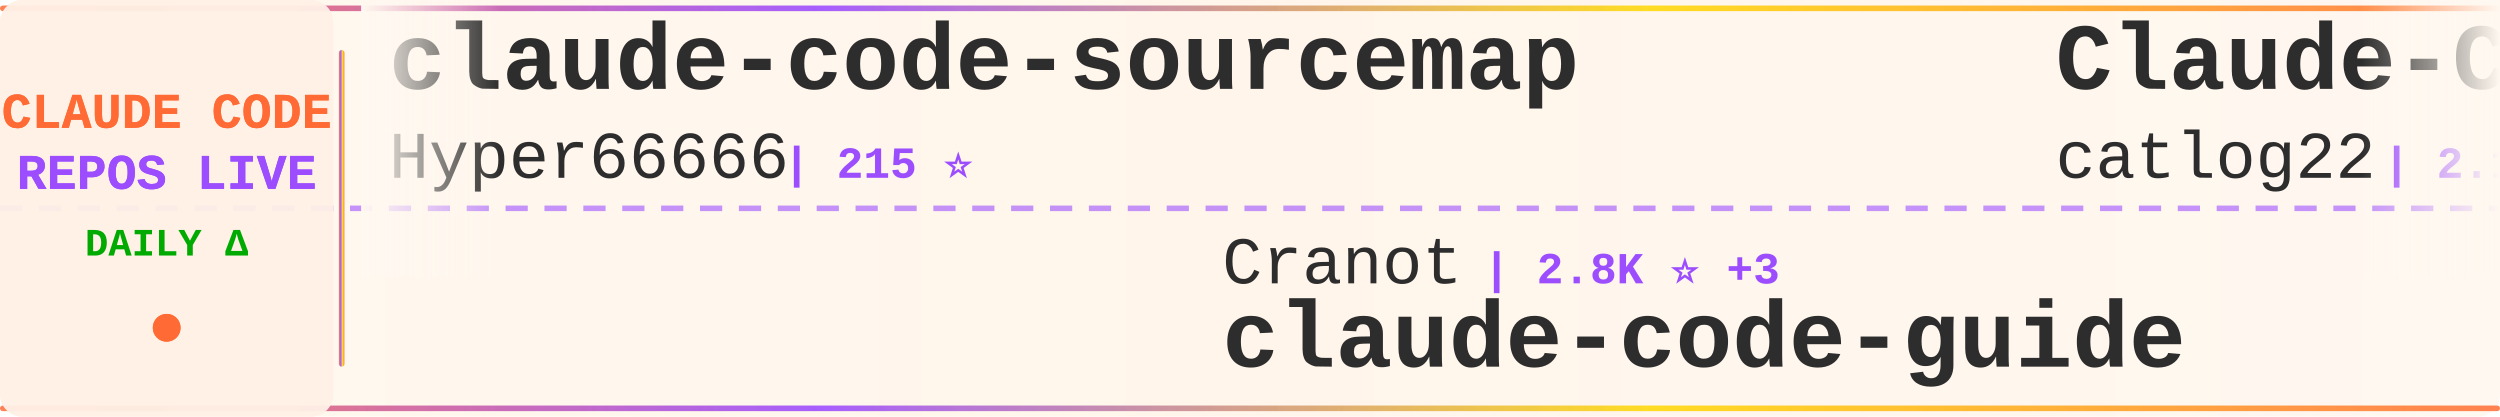
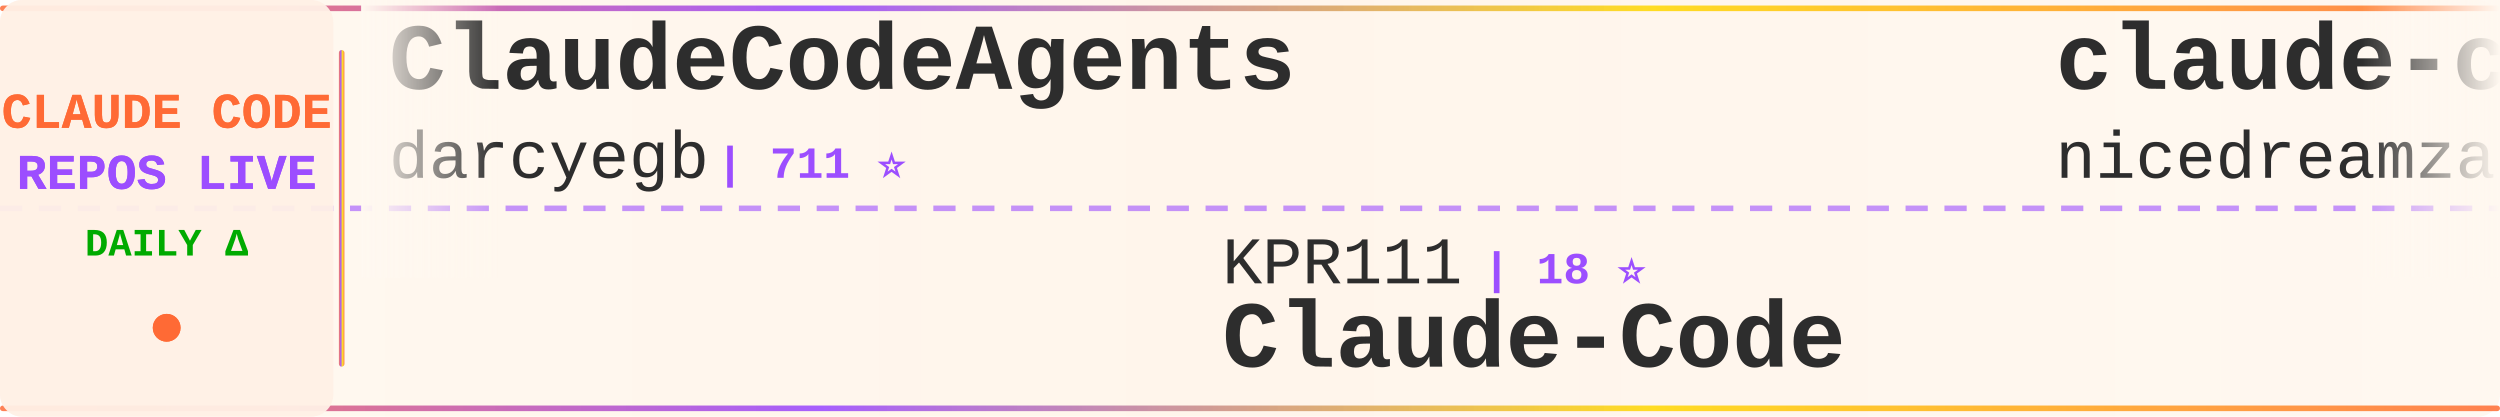
<svg xmlns="http://www.w3.org/2000/svg" width="900" height="150">
  <defs>
    <linearGradient id="tickerBg" x1="0%" y1="0%" x2="100%" y2="0%">
      <stop offset="0%" style="stop-color:#fff8f0;stop-opacity:0.98" />
      <stop offset="50%" style="stop-color:#fff5eb;stop-opacity:1" />
      <stop offset="100%" style="stop-color:#fff8f0;stop-opacity:0.98" />
    </linearGradient>
    <linearGradient id="borderGrad" x1="0%" y1="0%" x2="100%" y2="0%">
      <stop offset="0%" style="stop-color:#FF6B35;stop-opacity:0.85">
        <animate attributeName="stop-opacity" values="0.85;1;0.85" dur="2s" repeatCount="indefinite" />
      </stop>
      <stop offset="33%" style="stop-color:#9C4EFF;stop-opacity:0.9">
        <animate attributeName="stop-opacity" values="0.9;1;0.9" dur="2.2s" repeatCount="indefinite" />
      </stop>
      <stop offset="66%" style="stop-color:#FFD700;stop-opacity:0.85">
        <animate attributeName="stop-opacity" values="0.85;1;0.85" dur="1.8s" repeatCount="indefinite" />
      </stop>
      <stop offset="100%" style="stop-color:#FF6B35;stop-opacity:0.85">
        <animate attributeName="stop-opacity" values="0.85;1;0.85" dur="2s" repeatCount="indefinite" />
      </stop>
    </linearGradient>
    <filter id="textGlow">
      <feGaussianBlur stdDeviation="0.15" result="coloredBlur" />
      <feMerge>
        <feMergeNode in="coloredBlur" />
        <feMergeNode in="SourceGraphic" />
      </feMerge>
    </filter>
    <filter id="metricGlow">
      <feGaussianBlur stdDeviation="0.2" result="coloredBlur" />
      <feMerge>
        <feMergeNode in="coloredBlur" />
        <feMergeNode in="SourceGraphic" />
      </feMerge>
    </filter>
    <linearGradient id="leftFade" x1="0%" y1="0%" x2="100%" y2="0%">
      <stop offset="0%" style="stop-color:#fff8f0;stop-opacity:1" />
      <stop offset="100%" style="stop-color:#fff8f0;stop-opacity:0" />
    </linearGradient>
    <linearGradient id="rightFade" x1="0%" y1="0%" x2="100%" y2="0%">
      <stop offset="0%" style="stop-color:#fff8f0;stop-opacity:0" />
      <stop offset="100%" style="stop-color:#fff8f0;stop-opacity:1" />
    </linearGradient>
  </defs>
  <rect width="900" height="150" fill="url(#tickerBg)" rx="8" />
  <rect x="0" y="2" width="900" height="2" fill="url(#borderGrad)" rx="1" />
  <rect x="0" y="146" width="900" height="2" fill="url(#borderGrad)" rx="1" />
  <line x1="0" y1="75" x2="900" y2="75" stroke="#9C4EFF" stroke-width="2" stroke-dasharray="8 6" opacity="0.6" />
  <rect x="0" y="0" width="120" height="150" fill="#fff0e6" opacity="0.95" rx="8" />
  <text x="60" y="46" font-family="'Courier New', monospace" font-size="18" font-weight="bold" fill="#FF6B35" text-anchor="middle" filter="url(#textGlow)">
    CLAUDE CODE
  </text>
  <text x="60" y="68" font-family="'Courier New', monospace" font-size="18" font-weight="bold" fill="#9C4EFF" text-anchor="middle" filter="url(#textGlow)">
    REPOS LIVE
  </text>
  <text x="60" y="92" font-family="'Courier New', monospace" font-size="14" font-weight="bold" fill="#00aa00" text-anchor="middle">
    DAILY Δ
  </text>
  <circle cx="60" cy="118" r="5" fill="#FF6B35" filter="url(#metricGlow)">
    <animate attributeName="r" values="4;6;4" dur="1.5s" repeatCount="indefinite" />
    <animate attributeName="opacity" values="0.6;1;0.6" dur="1.5s" repeatCount="indefinite" />
  </circle>
  <rect x="122" y="18" width="2" height="114" fill="url(#borderGrad)" rx="1" />
  <clipPath id="tickerClip">
    <rect x="130" y="0" width="770" height="150" />
  </clipPath>
  <g clip-path="url(#tickerClip)">
    <g id="tickerItems">
      <animateTransform attributeName="transform" attributeType="XML" type="translate" from="0 0" to="-3000 0" dur="54s" repeatCount="indefinite" />
      <g transform="translate(0, 0)">
-         <text x="140" y="32" font-family="'Courier New', monospace" font-size="34" font-weight="bold" fill="#2d2d2d">claude-code-sourcemap</text>
-         <text x="140" y="64" font-family="'Courier New', monospace" font-size="24" font-weight="normal" fill="#2d2d2d" opacity="1.0">Hyper66666</text>
-         <text x="282" y="64" font-family="'Courier New', monospace" font-size="16" font-weight="bold" fill="#9C4EFF"> | 215 ⭐</text>
+         <text x="140" y="32" font-family="'Courier New', monospace" font-size="34" font-weight="bold" fill="#2d2d2d">ClaudeCodeAgents</text>
+         <text x="140" y="64" font-family="'Courier New', monospace" font-size="24" font-weight="normal" fill="#2d2d2d" opacity="1.0">darcyegb</text>
+         <text x="258" y="64" font-family="'Courier New', monospace" font-size="16" font-weight="bold" fill="#9C4EFF"> | 711 ⭐</text>
      </g>
      <g transform="translate(300, 0)">
-         <text x="140" y="102" font-family="'Courier New', monospace" font-size="24" font-weight="normal" fill="#2d2d2d" opacity="1.0">Cranot</text>
-         <text x="234" y="102" font-family="'Courier New', monospace" font-size="16" font-weight="bold" fill="#9C4EFF"> | 2.8K ⭐ +3</text>
-         <text x="140" y="132" font-family="'Courier New', monospace" font-size="34" font-weight="bold" fill="#2d2d2d">claude-code-guide</text>
+         <text x="140" y="102" font-family="'Courier New', monospace" font-size="24" font-weight="normal" fill="#2d2d2d" opacity="1.0">KPR111</text>
+         <text x="234" y="102" font-family="'Courier New', monospace" font-size="16" font-weight="bold" fill="#9C4EFF"> | 18 ⭐</text>
+         <text x="140" y="132" font-family="'Courier New', monospace" font-size="34" font-weight="bold" fill="#2d2d2d">Claude-Code</text>
      </g>
      <g transform="translate(600, 0)">
-         <text x="140" y="32" font-family="'Courier New', monospace" font-size="34" font-weight="bold" fill="#2d2d2d">Claude-Code-Workflow</text>
-         <text x="140" y="64" font-family="'Courier New', monospace" font-size="24" font-weight="normal" fill="#2d2d2d" opacity="1.0">catlog22</text>
-         <text x="258" y="64" font-family="'Courier New', monospace" font-size="16" font-weight="bold" fill="#9C4EFF"> | 2.1K ⭐ +2</text>
+         <text x="140" y="32" font-family="'Courier New', monospace" font-size="34" font-weight="bold" fill="#2d2d2d">claude-code-local</text>
+         <text x="140" y="64" font-family="'Courier New', monospace" font-size="24" font-weight="normal" fill="#2d2d2d" opacity="1.0">nicedreamzapp</text>
+         <text x="318" y="64" font-family="'Courier New', monospace" font-size="16" font-weight="bold" fill="#9C4EFF"> | 2.7K ⭐ +3</text>
      </g>
      <g transform="translate(900, 0)">
-         <text x="140" y="102" font-family="'Courier New', monospace" font-size="24" font-weight="normal" fill="#2d2d2d" opacity="1.0">shanraisshan</text>
-         <text x="306" y="102" font-family="'Courier New', monospace" font-size="16" font-weight="bold" fill="#9C4EFF"> | 56.0K ⭐ +209</text>
-         <text x="140" y="132" font-family="'Courier New', monospace" font-size="34" font-weight="bold" fill="#2d2d2d">claude-code-best-practic...</text>
+         <text x="140" y="102" font-family="'Courier New', monospace" font-size="24" font-weight="normal" fill="#2d2d2d" opacity="1.0">SeemSeam</text>
+         <text x="258" y="102" font-family="'Courier New', monospace" font-size="16" font-weight="bold" fill="#9C4EFF"> | 2.9K ⭐ +14</text>
+         <text x="140" y="132" font-family="'Courier New', monospace" font-size="34" font-weight="bold" fill="#2d2d2d">claude_codex_bridge</text>
      </g>
      <g transform="translate(1200, 0)">
-         <text x="140" y="32" font-family="'Courier New', monospace" font-size="34" font-weight="bold" fill="#2d2d2d">andrej-karpathy-skills</text>
-         <text x="140" y="64" font-family="'Courier New', monospace" font-size="24" font-weight="normal" fill="#2d2d2d" opacity="1.0">multica-ai</text>
-         <text x="282" y="64" font-family="'Courier New', monospace" font-size="16" font-weight="bold" fill="#9C4EFF"> | 165.2K ⭐ +1.3K</text>
+         <text x="140" y="32" font-family="'Courier New', monospace" font-size="34" font-weight="bold" fill="#2d2d2d">claude-code-telegram</text>
+         <text x="140" y="64" font-family="'Courier New', monospace" font-size="24" font-weight="normal" fill="#2d2d2d" opacity="1.0">RichardAtCT</text>
+         <text x="294" y="64" font-family="'Courier New', monospace" font-size="16" font-weight="bold" fill="#9C4EFF"> | 2.7K ⭐ +2</text>
      </g>
      <g transform="translate(1500, 0)">
-         <text x="140" y="102" font-family="'Courier New', monospace" font-size="24" font-weight="normal" fill="#2d2d2d" opacity="1.0">feiskyer</text>
-         <text x="258" y="102" font-family="'Courier New', monospace" font-size="16" font-weight="bold" fill="#9C4EFF"> | 1.5K ⭐ +1</text>
-         <text x="140" y="132" font-family="'Courier New', monospace" font-size="34" font-weight="bold" fill="#2d2d2d">claude-code-settings</text>
+         <text x="140" y="102" font-family="'Courier New', monospace" font-size="24" font-weight="normal" fill="#2d2d2d" opacity="1.0">Yuyz0112</text>
+         <text x="258" y="102" font-family="'Courier New', monospace" font-size="16" font-weight="bold" fill="#9C4EFF"> | 2.4K ⭐ +1</text>
+         <text x="140" y="132" font-family="'Courier New', monospace" font-size="34" font-weight="bold" fill="#2d2d2d">claude-code-reverse</text>
      </g>
      <g transform="translate(1800, 0)">
+         <text x="140" y="32" font-family="'Courier New', monospace" font-size="34" font-weight="bold" fill="#2d2d2d">claude-code-tudou</text>
+         <text x="140" y="64" font-family="'Courier New', monospace" font-size="24" font-weight="normal" fill="#2d2d2d" opacity="1.0">AICoderTudou</text>
+         <text x="306" y="64" font-family="'Courier New', monospace" font-size="16" font-weight="bold" fill="#9C4EFF"> | 500 ⭐</text>
+       </g>
+       <g transform="translate(2100, 0)">
+         <text x="140" y="102" font-family="'Courier New', monospace" font-size="24" font-weight="normal" fill="#2d2d2d" opacity="1.0">VoltAgent</text>
+         <text x="270" y="102" font-family="'Courier New', monospace" font-size="16" font-weight="bold" fill="#9C4EFF"> | 21.0K ⭐ +54</text>
+         <text x="140" y="132" font-family="'Courier New', monospace" font-size="34" font-weight="bold" fill="#2d2d2d">awesome-claude-code-suba...</text>
+       </g>
+       <g transform="translate(2400, 0)">
+         <text x="140" y="32" font-family="'Courier New', monospace" font-size="34" font-weight="bold" fill="#2d2d2d">claude-code-source-code-...</text>
+         <text x="140" y="64" font-family="'Courier New', monospace" font-size="24" font-weight="normal" fill="#2d2d2d" opacity="1.0">ghuntley</text>
+         <text x="258" y="64" font-family="'Courier New', monospace" font-size="16" font-weight="bold" fill="#9C4EFF"> | 981 ⭐</text>
+       </g>
+       <g transform="translate(2700, 0)">
+         <text x="140" y="102" font-family="'Courier New', monospace" font-size="24" font-weight="normal" fill="#2d2d2d" opacity="1.0">hangsman</text>
+         <text x="258" y="102" font-family="'Courier New', monospace" font-size="16" font-weight="bold" fill="#9C4EFF"> | 781 ⭐</text>
+         <text x="140" y="132" font-family="'Courier New', monospace" font-size="34" font-weight="bold" fill="#2d2d2d">claude-code-source</text>
+       </g>
+       <g transform="translate(3000, 0)">
        <text x="140" y="32" font-family="'Courier New', monospace" font-size="34" font-weight="bold" fill="#2d2d2d">ClaudeCodeAgents</text>
        <text x="140" y="64" font-family="'Courier New', monospace" font-size="24" font-weight="normal" fill="#2d2d2d" opacity="1.0">darcyegb</text>
-         <text x="258" y="64" font-family="'Courier New', monospace" font-size="16" font-weight="bold" fill="#9C4EFF"> | 711 ⭐ +1</text>
-       </g>
-       <g transform="translate(2100, 0)">
-         <text x="140" y="102" font-family="'Courier New', monospace" font-size="24" font-weight="normal" fill="#2d2d2d" opacity="1.0">LING71671</text>
-         <text x="270" y="102" font-family="'Courier New', monospace" font-size="16" font-weight="bold" fill="#9C4EFF"> | 875 ⭐ +5</text>
-         <text x="140" y="132" font-family="'Courier New', monospace" font-size="34" font-weight="bold" fill="#2d2d2d">Open-ClaudeCode</text>
-       </g>
-       <g transform="translate(2400, 0)">
-         <text x="140" y="32" font-family="'Courier New', monospace" font-size="34" font-weight="bold" fill="#2d2d2d">ralph-claude-code</text>
-         <text x="140" y="64" font-family="'Courier New', monospace" font-size="24" font-weight="normal" fill="#2d2d2d" opacity="1.0">frankbria</text>
-         <text x="270" y="64" font-family="'Courier New', monospace" font-size="16" font-weight="bold" fill="#9C4EFF"> | 9.2K ⭐ +5</text>
-       </g>
-       <g transform="translate(2700, 0)">
-         <text x="140" y="102" font-family="'Courier New', monospace" font-size="24" font-weight="normal" fill="#2d2d2d" opacity="1.0">Chachamaru127</text>
-         <text x="318" y="102" font-family="'Courier New', monospace" font-size="16" font-weight="bold" fill="#9C4EFF"> | 2.5K ⭐ +87</text>
-         <text x="140" y="132" font-family="'Courier New', monospace" font-size="34" font-weight="bold" fill="#2d2d2d">claude-code-harness</text>
-       </g>
-       <g transform="translate(3000, 0)">
-         <text x="140" y="32" font-family="'Courier New', monospace" font-size="34" font-weight="bold" fill="#2d2d2d">claude-code-sourcemap</text>
-         <text x="140" y="64" font-family="'Courier New', monospace" font-size="24" font-weight="normal" fill="#2d2d2d" opacity="1.0">Hyper66666</text>
-         <text x="282" y="64" font-family="'Courier New', monospace" font-size="16" font-weight="bold" fill="#9C4EFF"> | 215 ⭐</text>
+         <text x="258" y="64" font-family="'Courier New', monospace" font-size="16" font-weight="bold" fill="#9C4EFF"> | 711 ⭐</text>
      </g>
      <g transform="translate(3300, 0)">
-         <text x="140" y="102" font-family="'Courier New', monospace" font-size="24" font-weight="normal" fill="#2d2d2d" opacity="1.0">Cranot</text>
-         <text x="234" y="102" font-family="'Courier New', monospace" font-size="16" font-weight="bold" fill="#9C4EFF"> | 2.8K ⭐ +3</text>
-         <text x="140" y="132" font-family="'Courier New', monospace" font-size="34" font-weight="bold" fill="#2d2d2d">claude-code-guide</text>
+         <text x="140" y="102" font-family="'Courier New', monospace" font-size="24" font-weight="normal" fill="#2d2d2d" opacity="1.0">KPR111</text>
+         <text x="234" y="102" font-family="'Courier New', monospace" font-size="16" font-weight="bold" fill="#9C4EFF"> | 18 ⭐</text>
+         <text x="140" y="132" font-family="'Courier New', monospace" font-size="34" font-weight="bold" fill="#2d2d2d">Claude-Code</text>
      </g>
      <g transform="translate(3600, 0)">
-         <text x="140" y="32" font-family="'Courier New', monospace" font-size="34" font-weight="bold" fill="#2d2d2d">Claude-Code-Workflow</text>
-         <text x="140" y="64" font-family="'Courier New', monospace" font-size="24" font-weight="normal" fill="#2d2d2d" opacity="1.0">catlog22</text>
-         <text x="258" y="64" font-family="'Courier New', monospace" font-size="16" font-weight="bold" fill="#9C4EFF"> | 2.1K ⭐ +2</text>
+         <text x="140" y="32" font-family="'Courier New', monospace" font-size="34" font-weight="bold" fill="#2d2d2d">claude-code-local</text>
+         <text x="140" y="64" font-family="'Courier New', monospace" font-size="24" font-weight="normal" fill="#2d2d2d" opacity="1.0">nicedreamzapp</text>
+         <text x="318" y="64" font-family="'Courier New', monospace" font-size="16" font-weight="bold" fill="#9C4EFF"> | 2.7K ⭐ +3</text>
      </g>
      <g transform="translate(3900, 0)">
-         <text x="140" y="102" font-family="'Courier New', monospace" font-size="24" font-weight="normal" fill="#2d2d2d" opacity="1.0">shanraisshan</text>
-         <text x="306" y="102" font-family="'Courier New', monospace" font-size="16" font-weight="bold" fill="#9C4EFF"> | 56.0K ⭐ +209</text>
-         <text x="140" y="132" font-family="'Courier New', monospace" font-size="34" font-weight="bold" fill="#2d2d2d">claude-code-best-practic...</text>
+         <text x="140" y="102" font-family="'Courier New', monospace" font-size="24" font-weight="normal" fill="#2d2d2d" opacity="1.0">SeemSeam</text>
+         <text x="258" y="102" font-family="'Courier New', monospace" font-size="16" font-weight="bold" fill="#9C4EFF"> | 2.9K ⭐ +14</text>
+         <text x="140" y="132" font-family="'Courier New', monospace" font-size="34" font-weight="bold" fill="#2d2d2d">claude_codex_bridge</text>
      </g>
    </g>
  </g>
  <rect x="130" y="0" width="50" height="100" fill="url(#leftFade)" />
  <rect x="850" y="0" width="50" height="100" fill="url(#rightFade)" />
</svg>
